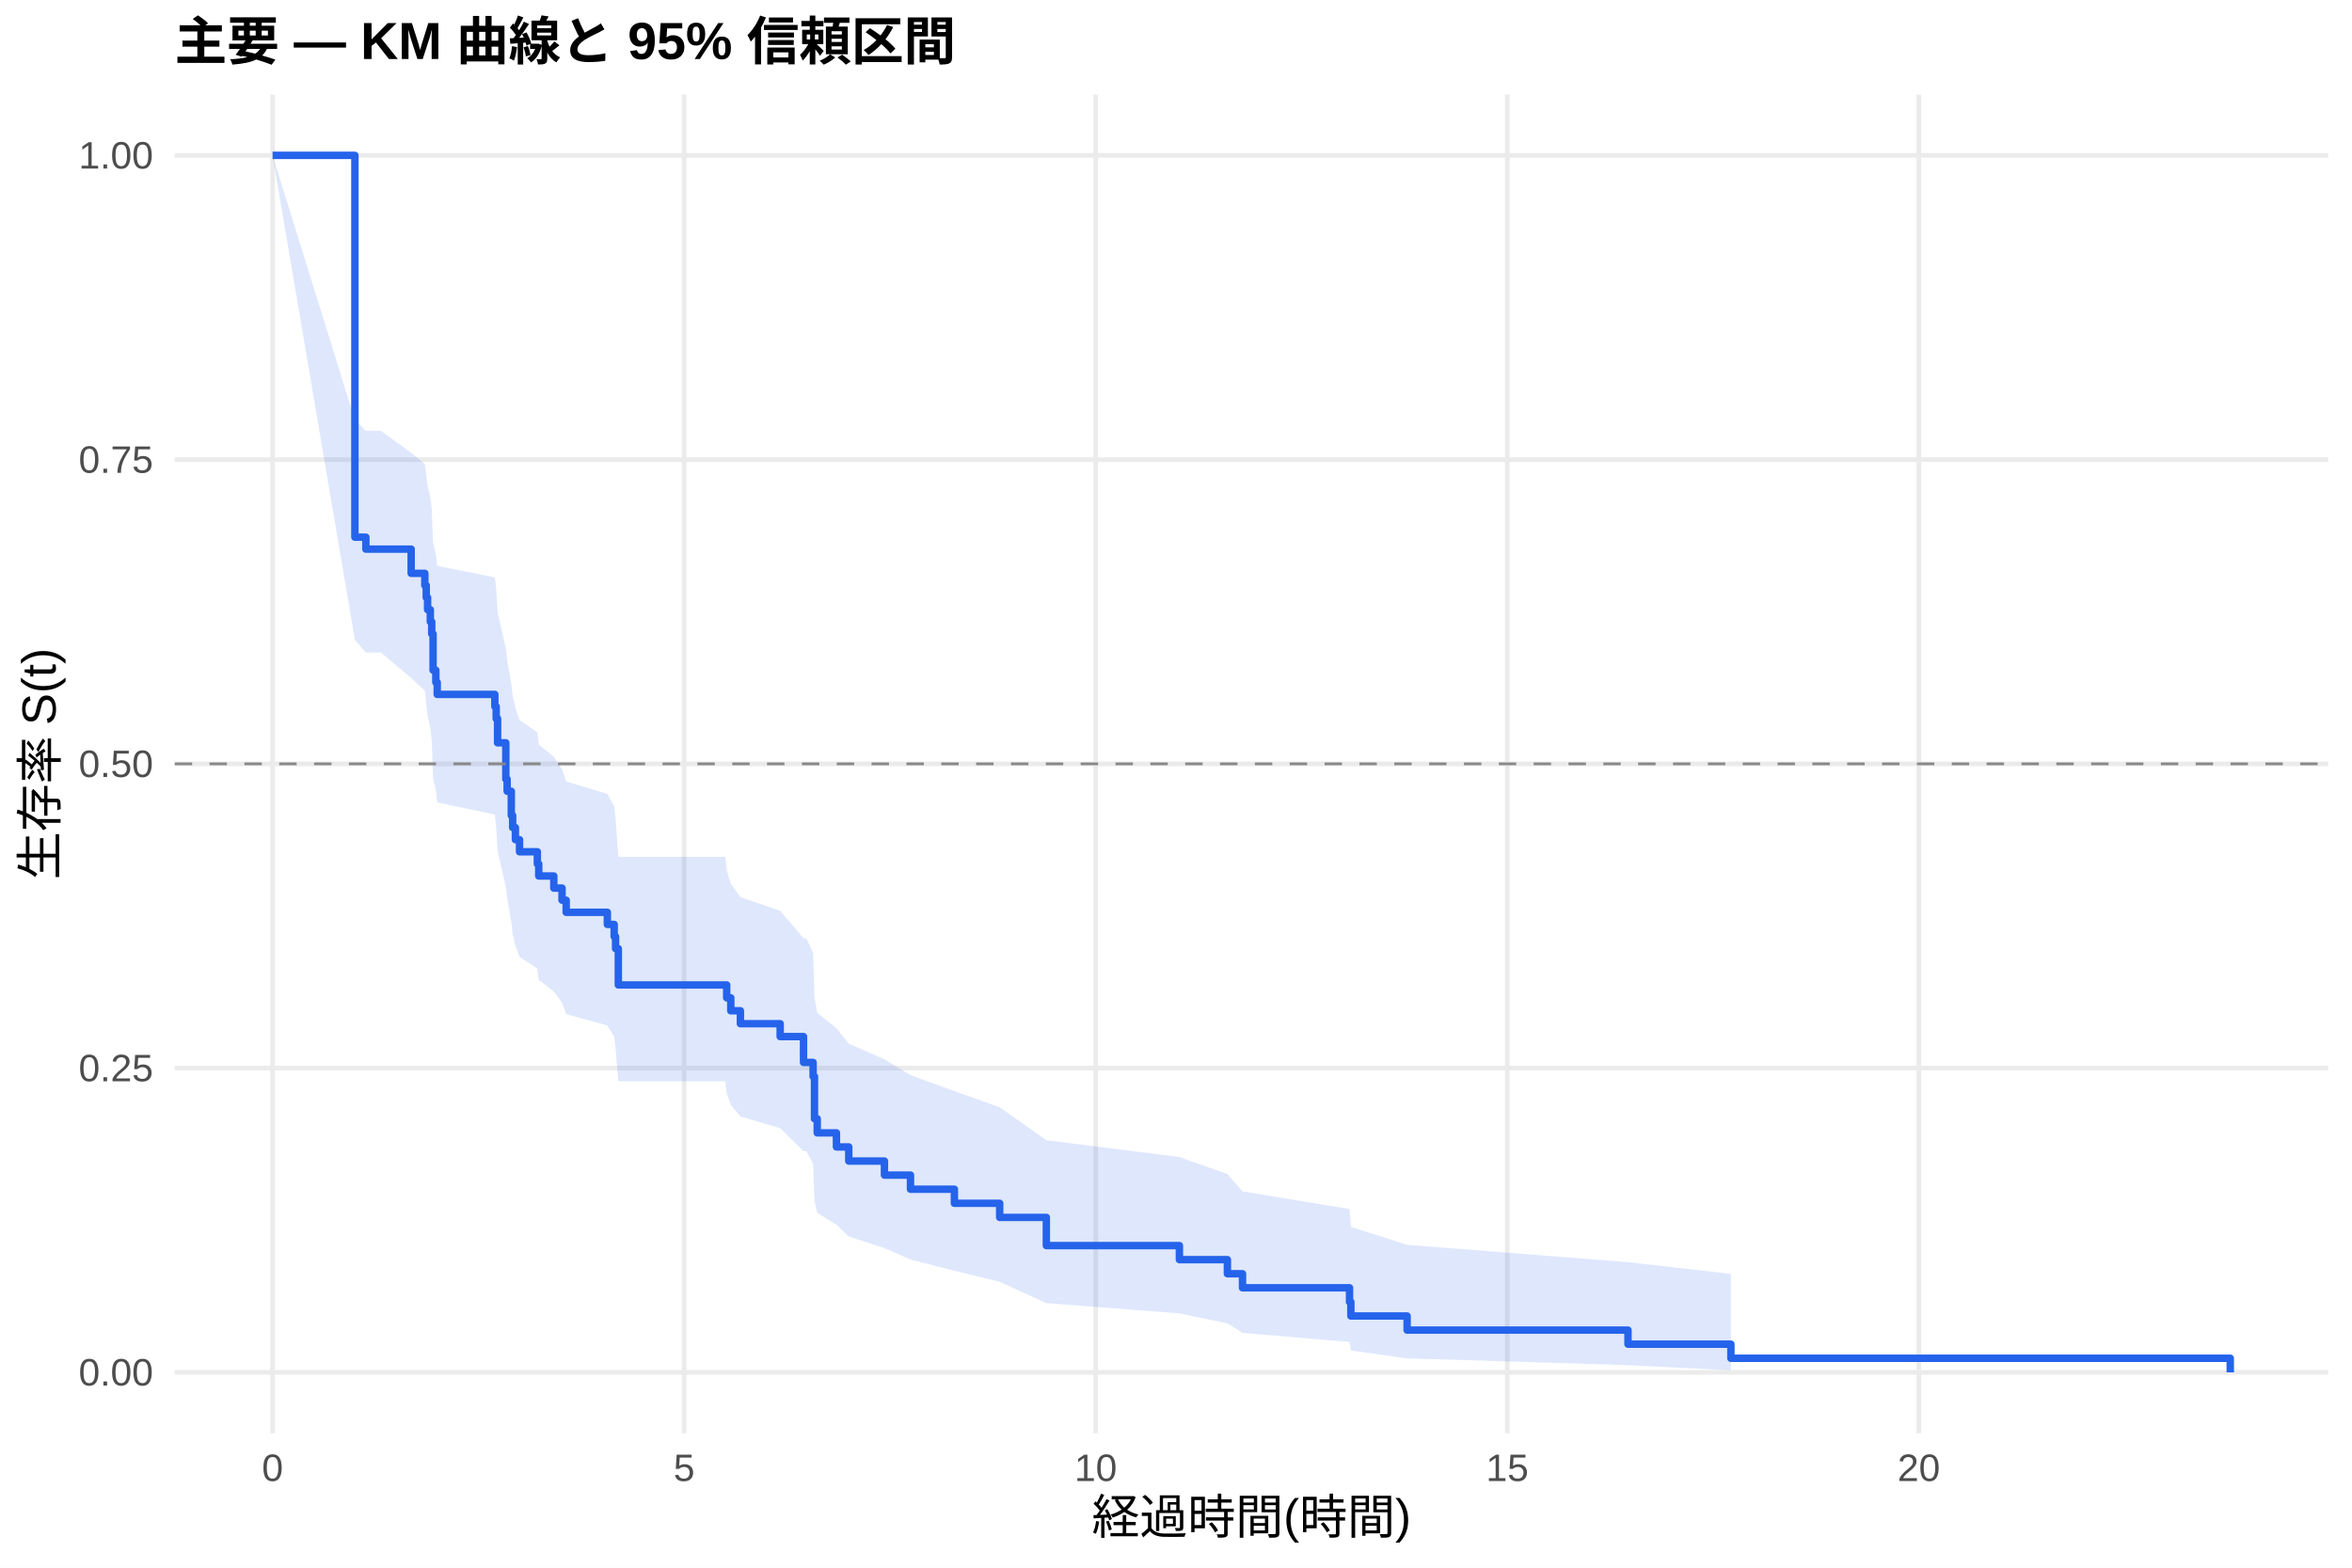
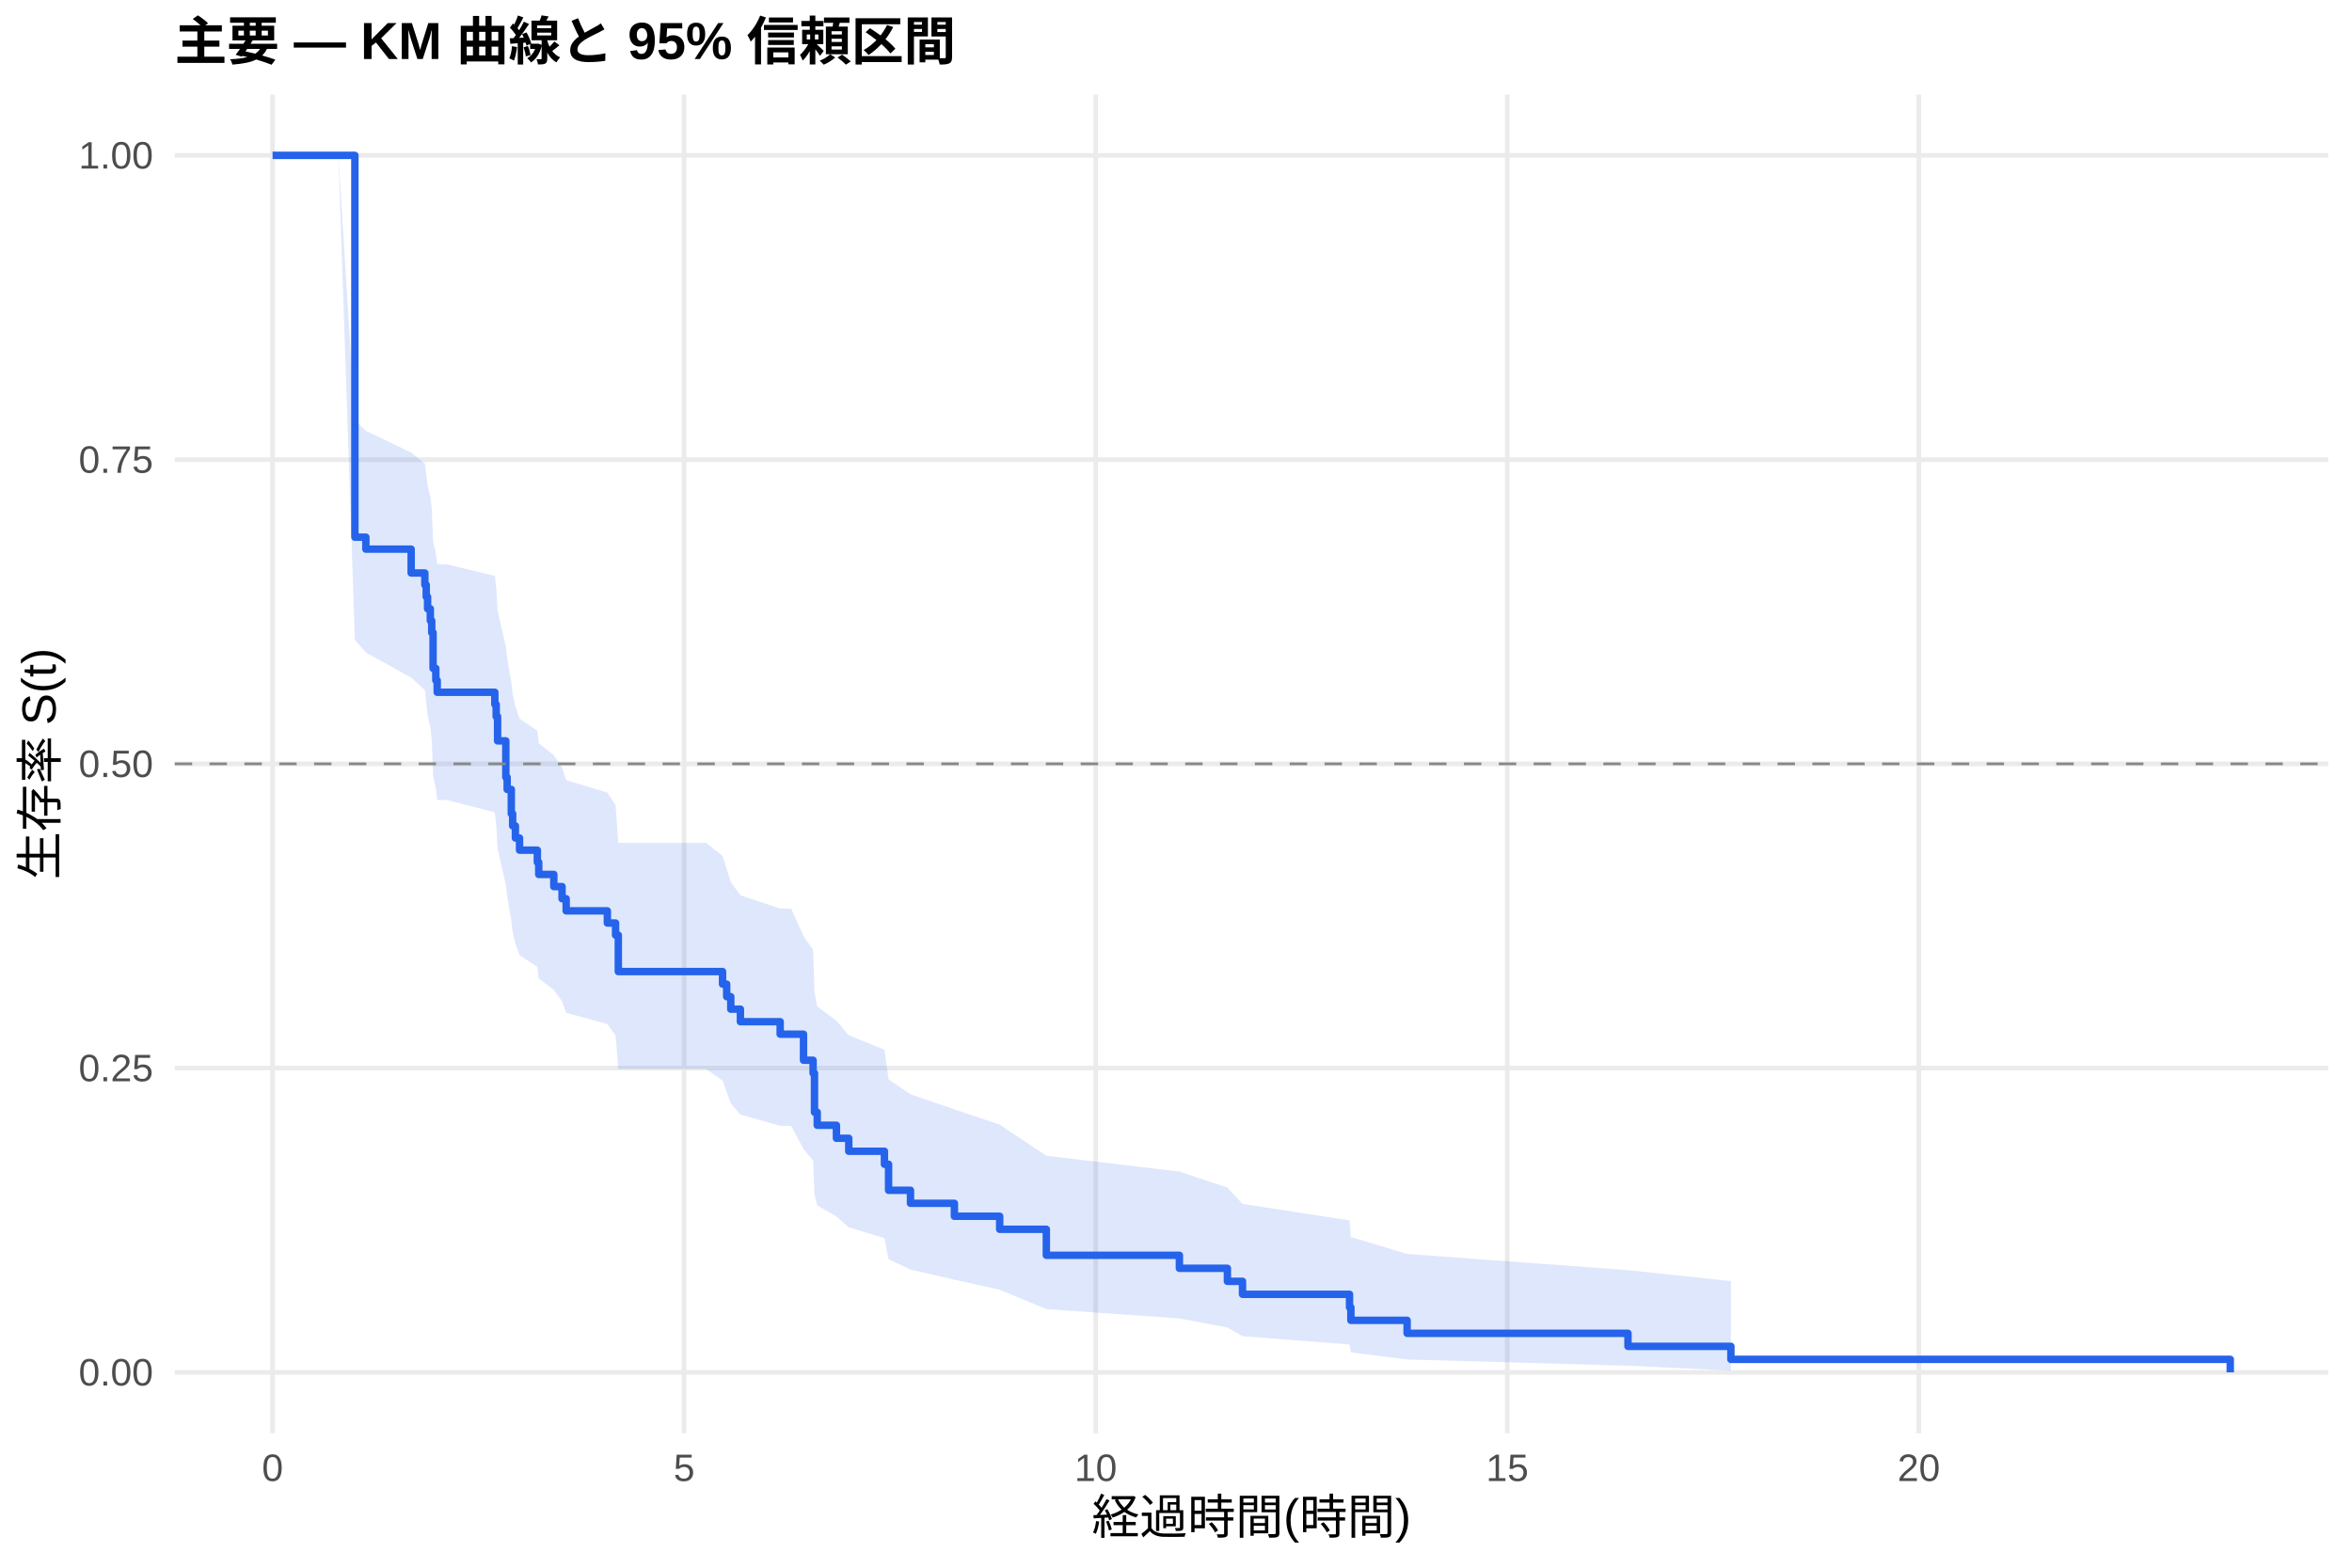
<svg xmlns="http://www.w3.org/2000/svg" width="540.00pt" height="360.00pt" viewBox="0 0 540.00 360.00">
  <g class="svglite">
    <defs>
      <style type="text/css">
    .svglite line, .svglite polyline, .svglite polygon, .svglite path, .svglite rect, .svglite circle {
      fill: none;
      stroke: #000000;
      stroke-linecap: round;
      stroke-linejoin: round;
      stroke-miterlimit: 10.00;
    }
    .svglite text {
      white-space: pre;
    }
    .svglite g.glyphgroup path {
      fill: inherit;
      stroke: none;
    }
  </style>
    </defs>
    <rect width="100%" height="100%" style="stroke: none; fill: #FFFFFF;" />
    <defs>
      <clipPath id="cpMC4wMHw1NDAuMDB8MC4wMHwzNjAuMDA=">
        <rect x="0.00" y="0.00" width="540.00" height="360.00" />
      </clipPath>
    </defs>
    <g clip-path="url(#cpMC4wMHw1NDAuMDB8MC4wMHwzNjAuMDA=)">
      <rect x="0" y="0.00" width="540.00" height="360.00" style="stroke-width: 1.07; stroke: none; fill: #FFFFFF;" />
    </g>
    <defs>
      <clipPath id="cpNDAuMTF8NTM0LjUyfDIxLjcxfDMyOS4xMg==">
        <rect x="40.11" y="21.71" width="494.41" height="307.41" />
      </clipPath>
    </defs>
    <g clip-path="url(#cpNDAuMTF8NTM0LjUyfDIxLjcxfDMyOS4xMg==)">
      <polyline points="40.11,315.14 534.52,315.14 " style="stroke-width: 1.07; stroke: #EBEBEB; stroke-linecap: butt;" />
      <polyline points="40.11,245.28 534.52,245.28 " style="stroke-width: 1.07; stroke: #EBEBEB; stroke-linecap: butt;" />
      <polyline points="40.11,175.41 534.52,175.41 " style="stroke-width: 1.07; stroke: #EBEBEB; stroke-linecap: butt;" />
      <polyline points="40.11,105.55 534.52,105.55 " style="stroke-width: 1.07; stroke: #EBEBEB; stroke-linecap: butt;" />
      <polyline points="40.11,35.68 534.52,35.68 " style="stroke-width: 1.07; stroke: #EBEBEB; stroke-linecap: butt;" />
      <polyline points="62.58,329.12 62.58,21.71 " style="stroke-width: 1.07; stroke: #EBEBEB; stroke-linecap: butt;" />
      <polyline points="157.07,329.12 157.07,21.71 " style="stroke-width: 1.07; stroke: #EBEBEB; stroke-linecap: butt;" />
      <polyline points="251.57,329.12 251.57,21.71 " style="stroke-width: 1.07; stroke: #EBEBEB; stroke-linecap: butt;" />
      <polyline points="346.06,329.12 346.06,21.71 " style="stroke-width: 1.07; stroke: #EBEBEB; stroke-linecap: butt;" />
      <polyline points="440.55,329.12 440.55,21.71 " style="stroke-width: 1.07; stroke: #EBEBEB; stroke-linecap: butt;" />
-       <polygon points="62.58,35.68 81.48,96.47 84.00,98.94 87.47,98.94 94.40,103.99 97.54,106.53 97.86,109.09 98.17,111.65 98.80,114.23 99.12,116.82 99.43,124.67 100.06,127.30 100.38,129.95 113.61,132.61 113.92,135.28 114.24,140.65 116.13,148.79 116.44,151.53 117.39,157.03 117.70,159.79 118.33,162.57 119.28,165.36 123.37,168.16 123.69,170.97 127.15,173.79 129.04,176.62 129.99,179.46 139.44,182.32 141.01,185.18 141.33,188.06 141.96,196.77 147.00,196.77 166.52,196.77 166.84,199.84 167.78,202.93 169.99,206.03 179.12,209.15 184.48,215.45 185.11,215.45 186.68,218.82 187.00,229.11 187.63,232.60 192.04,236.12 194.87,239.67 203.06,243.26 209.04,246.89 219.12,250.56 229.52,254.27 240.23,261.84 270.78,265.70 281.80,269.61 285.27,273.59 309.84,277.64 310.15,281.74 323.06,285.86 373.77,289.84 397.40,292.53 397.40,314.68 373.77,313.49 323.06,311.93 310.15,310.13 309.84,308.17 285.27,306.07 281.80,303.88 270.78,301.60 240.23,299.24 229.52,294.34 219.12,291.81 209.04,289.23 203.06,286.61 194.87,283.94 192.04,281.24 187.63,278.50 187.00,275.73 186.68,267.23 185.11,264.33 184.48,264.33 179.12,259.06 169.99,256.39 167.78,253.70 166.84,251.00 166.52,248.28 147.00,248.28 141.96,248.28 141.33,240.64 141.01,238.07 139.44,235.48 129.99,232.89 129.04,230.28 127.15,227.66 123.69,225.03 123.37,222.39 119.28,219.73 118.33,217.07 117.70,214.39 117.39,211.71 116.44,206.31 116.13,203.59 114.24,195.37 113.92,189.84 113.61,187.05 100.38,184.26 100.06,181.46 99.43,178.64 99.12,170.13 98.80,167.26 98.17,164.39 97.86,161.50 97.54,158.61 94.40,155.70 87.47,149.84 84.00,149.84 81.48,146.94 62.58,35.68 " style="stroke-width: 0.00; stroke: none; stroke-linecap: butt; fill: #2563EB; fill-opacity: 0.15;" />
-       <polyline points="62.58,35.68 81.48,96.47 84.00,98.94 87.47,98.94 94.40,103.99 97.54,106.53 97.86,109.09 98.17,111.65 98.80,114.23 99.12,116.82 99.43,124.67 100.06,127.30 100.38,129.95 113.61,132.61 113.92,135.28 114.24,140.65 116.13,148.79 116.44,151.53 117.39,157.03 117.70,159.79 118.33,162.57 119.28,165.36 123.37,168.16 123.69,170.97 127.15,173.79 129.04,176.62 129.99,179.46 139.44,182.32 141.01,185.18 141.33,188.06 141.96,196.77 147.00,196.77 166.52,196.77 166.84,199.84 167.78,202.93 169.99,206.03 179.12,209.15 184.48,215.45 185.11,215.45 186.68,218.82 187.00,229.11 187.63,232.60 192.04,236.12 194.87,239.67 203.06,243.26 209.04,246.89 219.12,250.56 229.52,254.27 240.23,261.84 270.78,265.70 281.80,269.61 285.27,273.59 309.84,277.64 310.15,281.74 323.06,285.86 373.77,289.84 397.40,292.53 " style="stroke-width: 1.07; stroke: none; stroke-linecap: butt;" />
-       <polyline points="397.40,314.68 373.77,313.49 323.06,311.93 310.15,310.13 309.84,308.17 285.27,306.07 281.80,303.88 270.78,301.60 240.23,299.24 229.52,294.34 219.12,291.81 209.04,289.23 203.06,286.61 194.87,283.94 192.04,281.24 187.63,278.50 187.00,275.73 186.68,267.23 185.11,264.33 184.48,264.33 179.12,259.06 169.99,256.39 167.78,253.70 166.84,251.00 166.52,248.28 147.00,248.28 141.96,248.28 141.33,240.64 141.01,238.07 139.44,235.48 129.99,232.89 129.04,230.28 127.15,227.66 123.69,225.03 123.37,222.39 119.28,219.73 118.33,217.07 117.70,214.39 117.39,211.71 116.44,206.31 116.13,203.59 114.24,195.37 113.92,189.84 113.61,187.05 100.38,184.26 100.06,181.46 99.43,178.64 99.12,170.13 98.80,167.26 98.17,164.39 97.86,161.50 97.54,158.61 94.40,155.70 87.47,149.84 84.00,149.84 81.48,146.94 62.58,35.68 " style="stroke-width: 1.07; stroke: none; stroke-linecap: butt;" />
-       <polyline points="62.58,35.68 81.48,35.68 81.48,123.36 84.00,123.36 84.00,126.10 87.47,126.10 87.47,126.10 94.40,126.10 94.40,131.66 97.54,131.66 97.54,134.44 97.86,134.44 97.86,137.22 98.17,137.22 98.17,140.00 98.80,140.00 98.80,142.78 99.12,142.78 99.12,145.56 99.43,145.56 99.43,153.90 100.06,153.90 100.06,156.68 100.38,156.68 100.38,159.46 113.61,159.46 113.61,162.24 113.92,162.24 113.92,165.02 114.24,165.02 114.24,170.58 116.13,170.58 116.13,178.92 116.44,178.92 116.44,181.70 117.39,181.70 117.39,187.26 117.70,187.26 117.70,190.04 118.33,190.04 118.33,192.82 119.28,192.82 119.28,195.60 123.37,195.60 123.37,198.38 123.69,198.38 123.69,201.16 127.15,201.16 127.15,203.94 129.04,203.94 129.04,206.72 129.99,206.72 129.99,209.50 139.44,209.50 139.44,212.28 141.01,212.28 141.01,215.06 141.33,215.06 141.33,217.84 141.96,217.84 141.96,226.18 147.00,226.18 147.00,226.18 166.52,226.18 166.52,226.18 166.84,226.18 166.84,229.14 167.78,229.14 167.78,232.11 169.99,232.11 169.99,235.08 179.12,235.08 179.12,238.04 184.48,238.04 184.48,243.97 185.11,243.97 185.11,243.97 186.68,243.97 186.68,247.21 187.00,247.21 187.00,256.91 187.63,256.91 187.63,260.15 192.04,260.15 192.04,263.38 194.87,263.38 194.87,266.62 203.06,266.62 203.06,269.85 209.04,269.85 209.04,273.09 219.12,273.09 219.12,276.32 229.52,276.32 229.52,279.56 240.23,279.56 240.23,286.03 270.78,286.03 270.78,289.26 281.80,289.26 281.80,292.50 285.27,292.50 285.27,295.73 309.84,295.73 309.84,298.97 310.15,298.97 310.15,302.20 323.06,302.20 323.06,305.44 373.77,305.44 373.77,308.67 397.40,308.67 397.40,311.91 512.05,311.91 512.05,315.14 " style="stroke-width: 1.71; stroke: #2563EB; stroke-linecap: butt;" />
+       <polygon points="62.58,35.68 77.70,35.68 81.48,96.47 84.00,98.94 94.40,103.93 97.54,106.45 97.86,108.97 98.17,111.51 98.80,114.06 99.12,116.62 99.43,124.37 100.06,126.97 100.38,129.58 102.58,129.58 113.61,132.24 113.92,134.91 114.24,140.29 116.13,148.44 116.44,151.17 117.39,156.68 117.70,159.45 118.33,162.23 119.28,165.02 123.37,167.82 123.69,170.64 127.15,173.46 129.04,176.30 129.99,179.15 139.44,182.01 141.33,184.88 141.96,193.56 162.11,193.56 165.89,196.55 166.84,199.55 167.78,202.57 169.99,205.60 179.12,208.65 181.64,208.65 184.48,214.96 186.68,218.15 187.00,227.84 187.63,231.11 192.04,234.40 194.87,237.73 203.06,241.07 204.01,247.85 209.04,251.29 219.12,254.76 229.52,258.27 240.23,265.40 270.78,269.04 281.80,272.72 285.27,276.46 309.84,280.25 310.15,284.09 323.06,287.95 373.77,291.67 397.40,294.20 397.40,314.72 373.77,313.62 323.06,312.19 310.15,310.55 309.84,308.75 285.27,306.84 281.80,304.84 270.78,302.76 240.23,300.62 229.52,296.17 219.12,293.87 209.04,291.54 204.01,289.16 203.06,284.32 194.87,281.85 192.04,279.35 187.63,276.83 187.00,274.28 186.68,266.50 184.48,263.86 181.64,258.52 179.12,258.52 169.99,255.95 167.78,253.35 166.84,250.75 165.89,248.12 162.11,245.48 141.96,245.48 141.33,237.77 139.44,235.17 129.99,232.57 129.04,229.95 127.15,227.32 123.69,224.67 123.37,222.02 119.28,219.36 118.33,216.68 117.70,213.99 117.39,211.29 116.44,205.86 116.13,203.13 114.24,194.87 113.92,189.31 113.61,186.52 102.58,183.71 100.38,183.71 100.06,180.95 99.43,178.17 99.12,169.79 98.80,166.98 98.17,164.15 97.86,161.31 97.54,158.46 94.40,155.60 84.00,149.84 81.48,146.94 77.70,35.68 62.58,35.68 " style="stroke-width: 0.00; stroke: none; stroke-linecap: butt; fill: #2563EB; fill-opacity: 0.15;" />
+       <polyline points="62.58,35.68 77.70,35.68 81.48,96.47 84.00,98.94 94.40,103.93 97.54,106.45 97.86,108.97 98.17,111.51 98.80,114.06 99.12,116.62 99.43,124.37 100.06,126.97 100.38,129.58 102.58,129.58 113.61,132.24 113.92,134.91 114.24,140.29 116.13,148.44 116.44,151.17 117.39,156.68 117.70,159.45 118.33,162.23 119.28,165.02 123.37,167.82 123.69,170.64 127.15,173.46 129.04,176.30 129.99,179.15 139.44,182.01 141.33,184.88 141.96,193.56 162.11,193.56 165.89,196.55 166.84,199.55 167.78,202.57 169.99,205.60 179.12,208.65 181.64,208.65 184.48,214.96 186.68,218.15 187.00,227.84 187.63,231.11 192.04,234.40 194.87,237.73 203.06,241.07 204.01,247.85 209.04,251.29 219.12,254.76 229.52,258.27 240.23,265.40 270.78,269.04 281.80,272.72 285.27,276.46 309.84,280.25 310.15,284.09 323.06,287.95 373.77,291.67 397.40,294.20 " style="stroke-width: 1.07; stroke: none; stroke-linecap: butt;" />
+       <polyline points="397.40,314.72 373.77,313.62 323.06,312.19 310.15,310.55 309.84,308.75 285.27,306.84 281.80,304.84 270.78,302.76 240.23,300.62 229.52,296.17 219.12,293.87 209.04,291.54 204.01,289.16 203.06,284.32 194.87,281.85 192.04,279.35 187.63,276.83 187.00,274.28 186.68,266.50 184.48,263.86 181.64,258.52 179.12,258.52 169.99,255.95 167.78,253.35 166.84,250.75 165.89,248.12 162.11,245.48 141.96,245.48 141.33,237.77 139.44,235.17 129.99,232.57 129.04,229.95 127.15,227.32 123.69,224.67 123.37,222.02 119.28,219.36 118.33,216.68 117.70,213.99 117.39,211.29 116.44,205.86 116.13,203.13 114.24,194.87 113.92,189.31 113.61,186.52 102.58,183.71 100.38,183.71 100.06,180.95 99.43,178.17 99.12,169.79 98.80,166.98 98.17,164.15 97.86,161.31 97.54,158.46 94.40,155.60 84.00,149.84 81.48,146.94 77.70,35.68 62.58,35.68 " style="stroke-width: 1.07; stroke: none; stroke-linecap: butt;" />
+       <polyline points="62.58,35.68 77.70,35.68 77.70,35.68 81.48,35.68 81.48,123.36 84.00,123.36 84.00,126.10 94.40,126.10 94.40,131.58 97.54,131.58 97.54,134.31 97.86,134.31 97.86,137.05 98.17,137.05 98.17,139.79 98.80,139.79 98.80,142.53 99.12,142.53 99.12,145.27 99.43,145.27 99.43,153.49 100.06,153.49 100.06,156.23 100.38,156.23 100.38,158.97 102.58,158.97 102.58,158.97 113.61,158.97 113.61,161.76 113.92,161.76 113.92,164.55 114.24,164.55 114.24,170.13 116.13,170.13 116.13,178.49 116.44,178.49 116.44,181.28 117.39,181.28 117.39,186.86 117.70,186.86 117.70,189.65 118.33,189.65 118.33,192.44 119.28,192.44 119.28,195.23 123.37,195.23 123.37,198.02 123.69,198.02 123.69,200.80 127.15,200.80 127.15,203.59 129.04,203.59 129.04,206.38 129.99,206.38 129.99,209.17 139.44,209.17 139.44,211.96 141.33,211.96 141.33,214.75 141.96,214.75 141.96,223.11 162.11,223.11 162.11,223.11 165.89,223.11 165.89,225.99 166.84,225.99 166.84,228.87 167.78,228.87 167.78,231.74 169.99,231.74 169.99,234.62 179.12,234.62 179.12,237.49 181.64,237.49 181.64,237.49 184.48,237.49 184.48,243.47 186.68,243.47 186.68,246.45 187.00,246.45 187.00,255.41 187.63,255.41 187.63,258.40 192.04,258.40 192.04,261.39 194.87,261.39 194.87,264.37 203.06,264.37 203.06,267.36 204.01,267.36 204.01,273.33 209.04,273.33 209.04,276.32 219.12,276.32 219.12,279.30 229.52,279.30 229.52,282.29 240.23,282.29 240.23,288.26 270.78,288.26 270.78,291.25 281.80,291.25 281.80,294.24 285.27,294.24 285.27,297.22 309.84,297.22 309.84,300.21 310.15,300.21 310.15,303.20 323.06,303.20 323.06,306.18 373.77,306.18 373.77,309.17 397.40,309.17 397.40,312.16 512.05,312.16 512.05,315.14 " style="stroke-width: 1.71; stroke: #2563EB; stroke-linecap: butt;" />
      <line x1="40.11" y1="175.41" x2="534.52" y2="175.41" style="stroke-width: 0.64; stroke: #888888; stroke-dasharray: 4.00,4.00; stroke-linecap: butt;" />
    </g>
    <g clip-path="url(#cpMC4wMHw1NDAuMDB8MC4wMHwzNjAuMDA=)">
      <text x="35.18" y="318.17" text-anchor="end" style="font-size: 8.80px;fill: #4D4D4D; font-family: &quot;Liberation Sans&quot;;" textLength="17.11px" lengthAdjust="spacingAndGlyphs">0.00</text>
      <text x="35.18" y="248.30" text-anchor="end" style="font-size: 8.80px;fill: #4D4D4D; font-family: &quot;Liberation Sans&quot;;" textLength="17.11px" lengthAdjust="spacingAndGlyphs">0.25</text>
      <text x="35.18" y="178.44" text-anchor="end" style="font-size: 8.80px;fill: #4D4D4D; font-family: &quot;Liberation Sans&quot;;" textLength="17.11px" lengthAdjust="spacingAndGlyphs">0.50</text>
      <text x="35.18" y="108.57" text-anchor="end" style="font-size: 8.80px;fill: #4D4D4D; font-family: &quot;Liberation Sans&quot;;" textLength="17.11px" lengthAdjust="spacingAndGlyphs">0.75</text>
      <text x="35.18" y="38.71" text-anchor="end" style="font-size: 8.80px;fill: #4D4D4D; font-family: &quot;Liberation Sans&quot;;" textLength="17.11px" lengthAdjust="spacingAndGlyphs">1.00</text>
      <text x="62.58" y="340.10" text-anchor="middle" style="font-size: 8.80px;fill: #4D4D4D; font-family: &quot;Liberation Sans&quot;;" textLength="4.89px" lengthAdjust="spacingAndGlyphs">0</text>
      <text x="157.07" y="340.10" text-anchor="middle" style="font-size: 8.80px;fill: #4D4D4D; font-family: &quot;Liberation Sans&quot;;" textLength="4.89px" lengthAdjust="spacingAndGlyphs">5</text>
      <text x="251.57" y="340.10" text-anchor="middle" style="font-size: 8.80px;fill: #4D4D4D; font-family: &quot;Liberation Sans&quot;;" textLength="9.78px" lengthAdjust="spacingAndGlyphs">10</text>
      <text x="346.06" y="340.10" text-anchor="middle" style="font-size: 8.80px;fill: #4D4D4D; font-family: &quot;Liberation Sans&quot;;" textLength="9.78px" lengthAdjust="spacingAndGlyphs">15</text>
      <text x="440.55" y="340.10" text-anchor="middle" style="font-size: 8.80px;fill: #4D4D4D; font-family: &quot;Liberation Sans&quot;;" textLength="9.78px" lengthAdjust="spacingAndGlyphs">20</text>
      <text x="287.32" y="352.24" text-anchor="middle" style="font-size: 11.00px; font-family: &quot;Liberation Sans&quot;;" textLength="73.31px" lengthAdjust="spacingAndGlyphs">経過時間(時間)</text>
      <text transform="translate(13.05,175.41) rotate(-90)" text-anchor="middle" style="font-size: 11.00px; font-family: &quot;Liberation Sans&quot;;" textLength="53.78px" lengthAdjust="spacingAndGlyphs">生存率 S(t)</text>
      <text x="40.11" y="13.74" style="font-size: 12.00px; font-weight: bold; font-family: &quot;Liberation Sans&quot;;" textLength="179.33px" lengthAdjust="spacingAndGlyphs">主要 — KM 曲線と 95% 信頼区間</text>
    </g>
  </g>
</svg>
